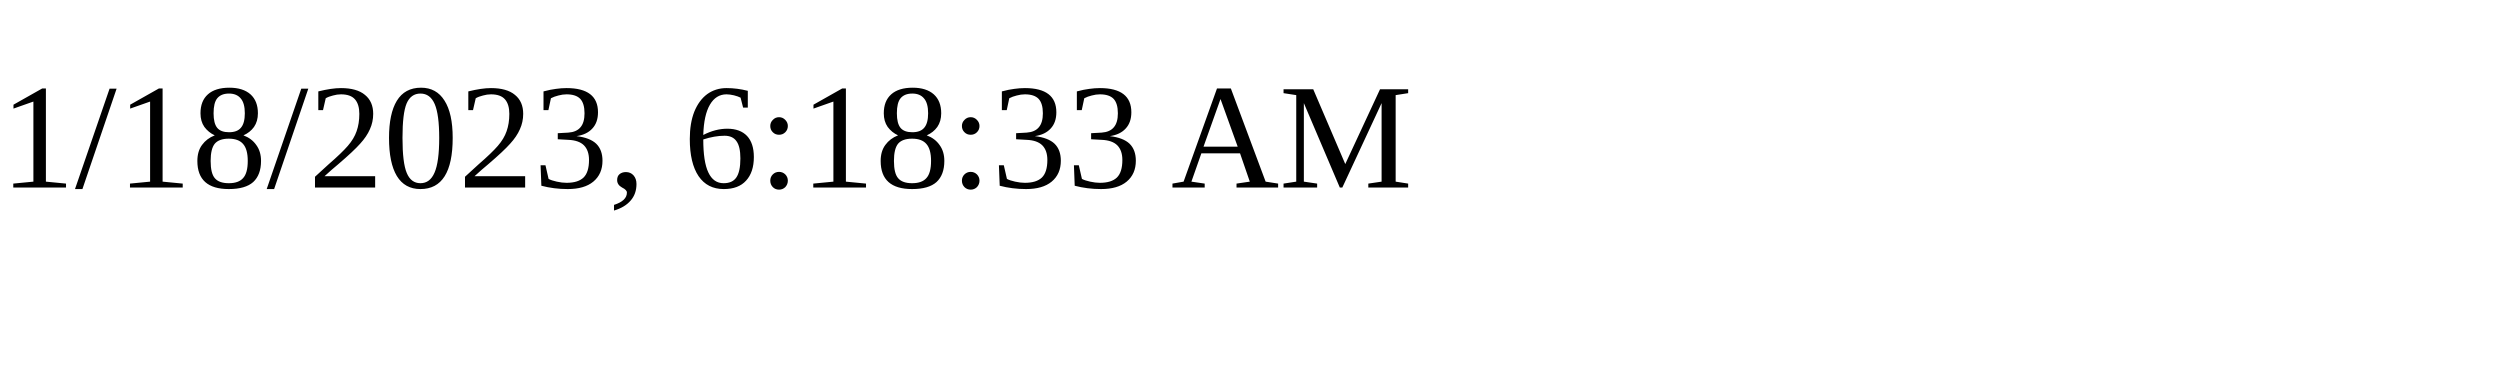
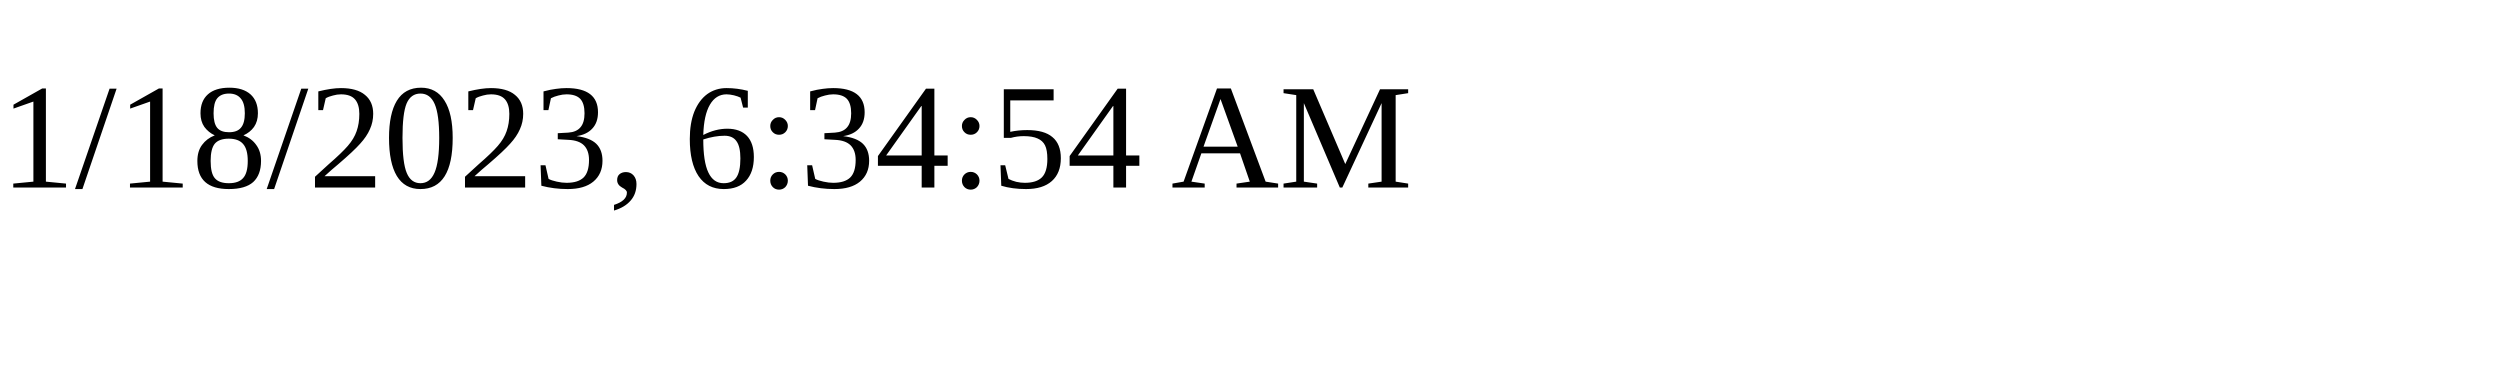
<svg xmlns="http://www.w3.org/2000/svg" height="30" width="200">
-   <text x="0" y="15">1/18/2023, 6:18:33 AM</text>
+   <text x="0" y="15">1/18/2023, 6:34:54 AM</text>
</svg>
